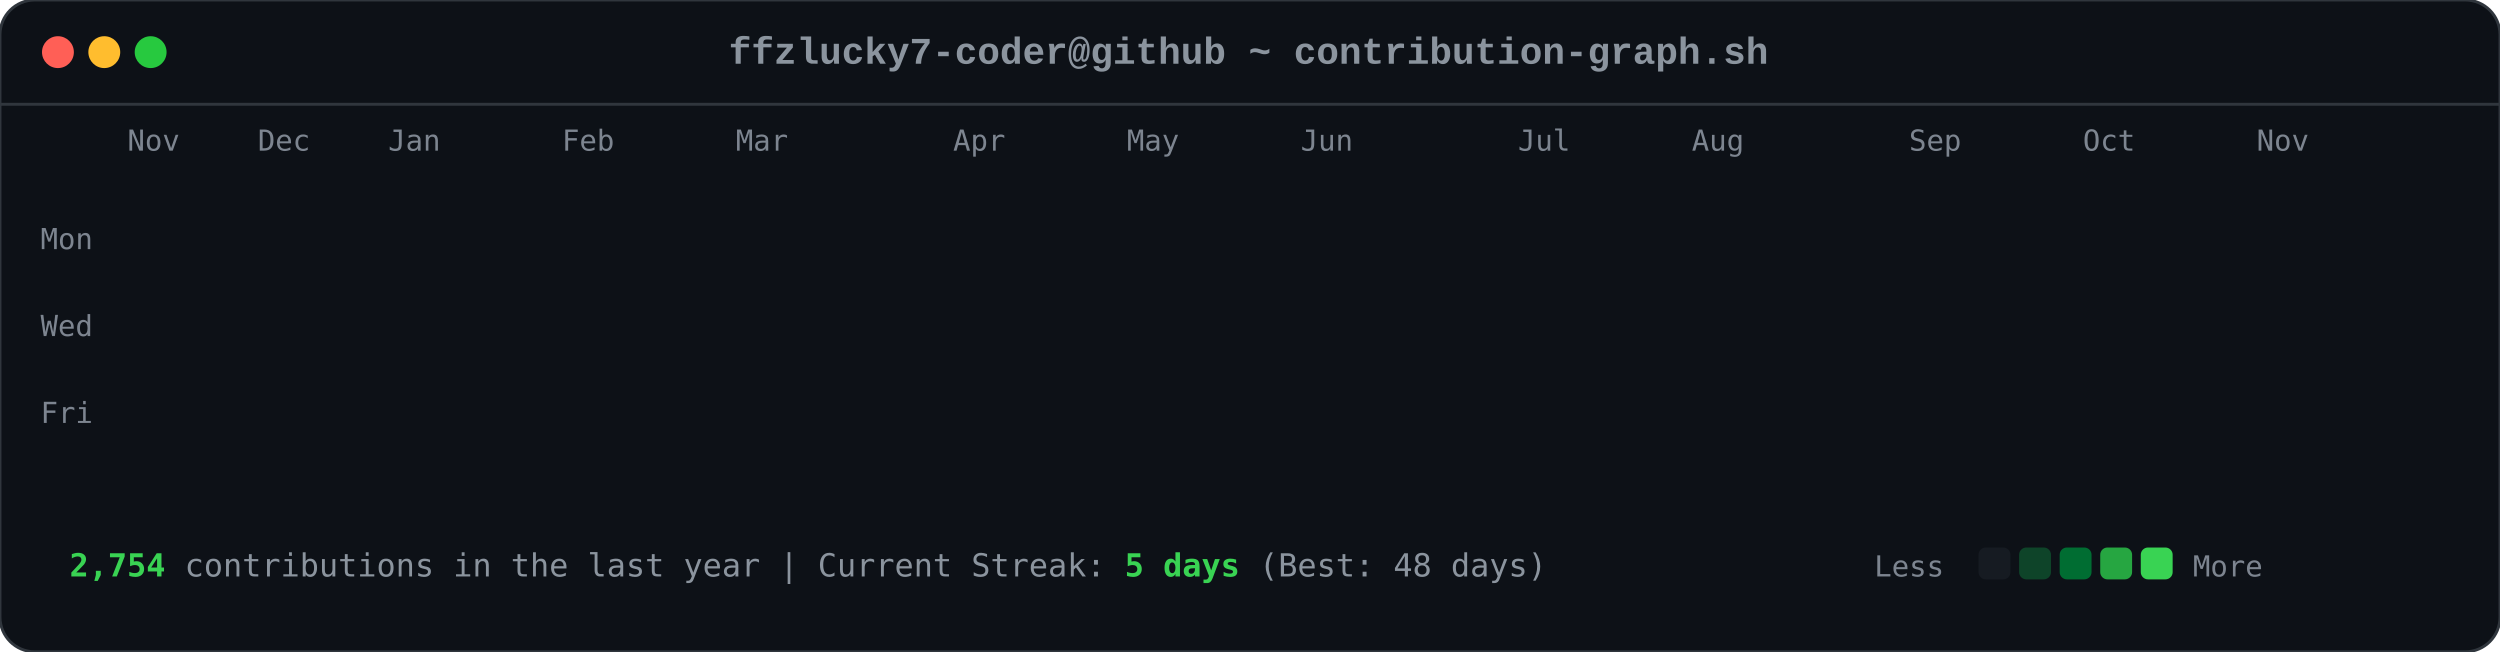
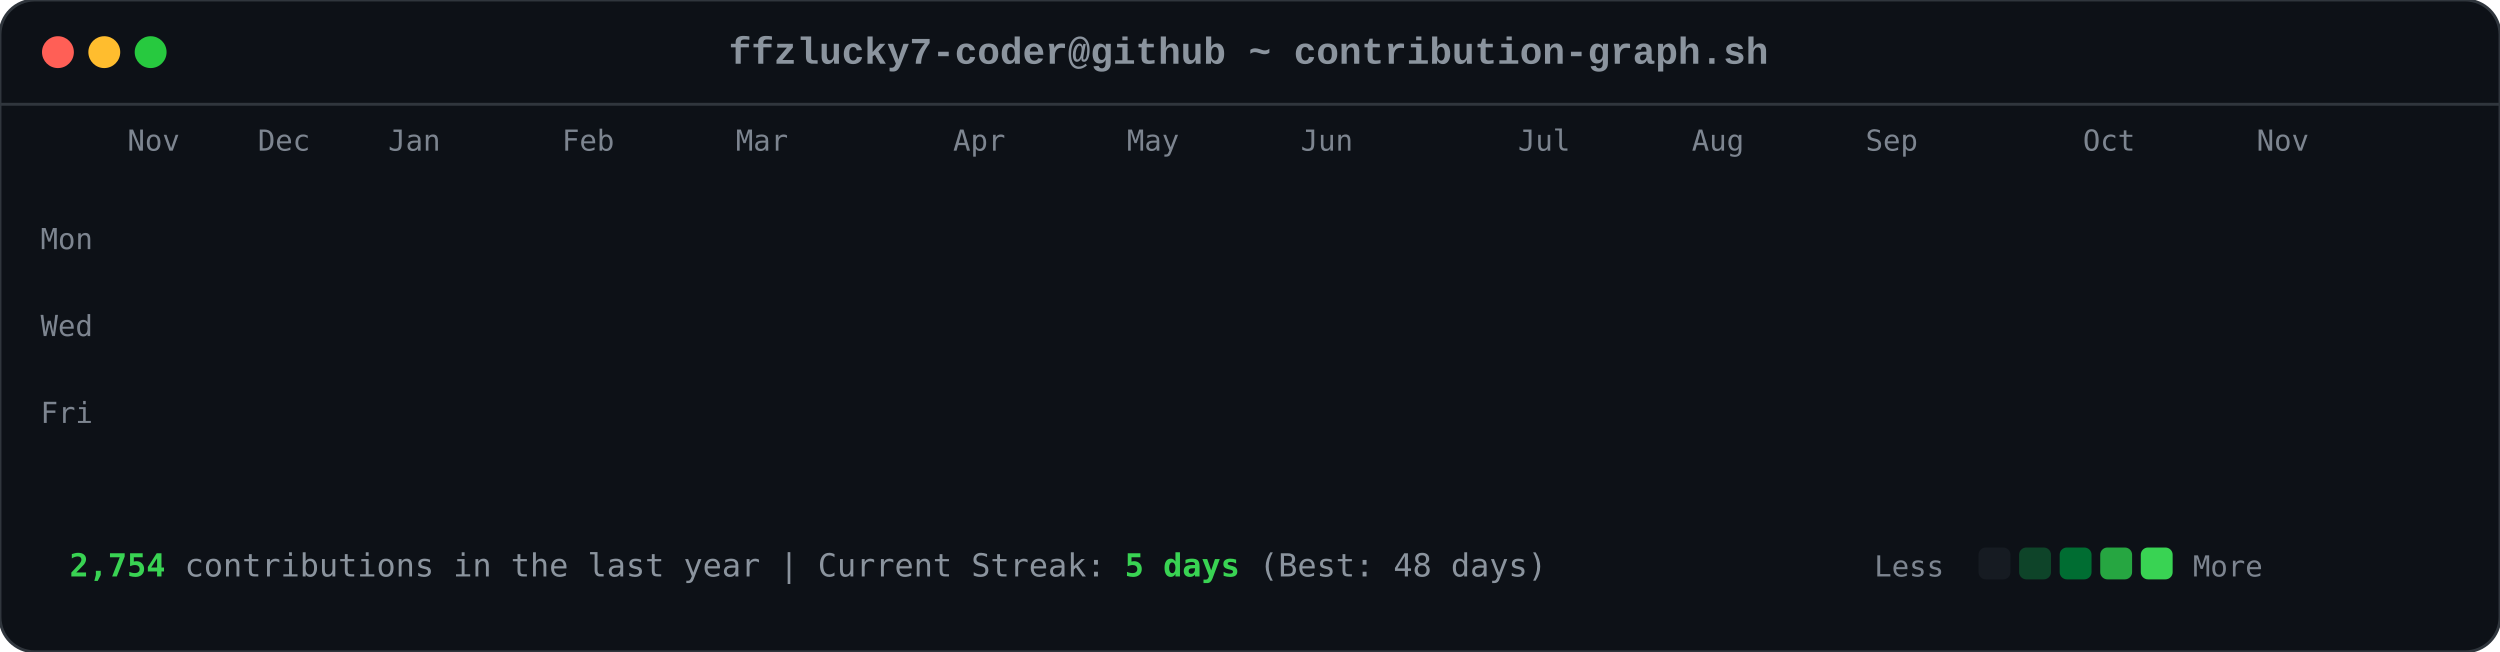
<svg xmlns="http://www.w3.org/2000/svg" viewBox="0 0 863 225" width="863" height="225">
  <style>

        .card-bg { fill: #0d1117; rx: 12px; ry: 12px; stroke: #30363d; stroke-width: 1px; }
        .font-mono { font-family: ui-monospace, SFMono-Regular, Consolas, 'Liberation Mono', Menlo, monospace; }
        .header-title { font-size: 13px; fill: #8b949e; font-weight: 600; }
        .axis-label { font-size: 10px; fill: #7d8590; font-family: ui-monospace, SFMono-Regular, Consolas, monospace; }
        .footer-text { font-size: 11px; fill: #8b949e; font-family: ui-monospace, SFMono-Regular, Consolas, monospace; }
        .stat-highlight { fill: #39d353; font-weight: 700; }
        
        .dot { rx: 6px; ry: 6px; }
        .dot-red { fill: #ff5f56; }
        .dot-yellow { fill: #ffbd2e; }
        .dot-green { fill: #27c93f; }
        
        .day-box {
            rx: 2.5px;
            ry: 2.5px;
            opacity: 0;
            animation: diagReveal 0.6s cubic-bezier(0.16, 1, 0.3, 1) forwards;
        }
        
        @keyframes diagReveal {
            0% { opacity: 0; transform: scale(0.2) translateY(-12px); }
            60% { opacity: 0.8; transform: scale(1.1) translateY(2px); }
            100% { opacity: 1; transform: scale(1) translateY(0); }
        }
    
</style>
  <rect width="863" height="225" class="card-bg" />
  <circle cx="20" cy="18" r="5.5" class="dot dot-red" />
  <circle cx="36" cy="18" r="5.5" class="dot dot-yellow" />
  <circle cx="52" cy="18" r="5.5" class="dot dot-green" />
  <text x="431" y="22" text-anchor="middle" class="font-mono header-title">ffzlucky7-coder@github ~ contribution-graph.sh</text>
  <line x1="0" y1="36" x2="863" y2="36" stroke="#30363d" stroke-width="1" />
  <text x="44" y="52" class="axis-label">Nov</text>
  <text x="89" y="52" class="axis-label">Dec</text>
  <text x="134" y="52" class="axis-label">Jan</text>
  <text x="194" y="52" class="axis-label">Feb</text>
  <text x="254" y="52" class="axis-label">Mar</text>
  <text x="329" y="52" class="axis-label">Apr</text>
  <text x="389" y="52" class="axis-label">May</text>
  <text x="449" y="52" class="axis-label">Jun</text>
  <text x="524" y="52" class="axis-label">Jul</text>
  <text x="584" y="52" class="axis-label">Aug</text>
-   <text x="659" y="52" class="axis-label">Sep</text>
+   <text x="644" y="52" class="axis-label">Sep</text>
  <text x="719" y="52" class="axis-label">Oct</text>
  <text x="779" y="52" class="axis-label">Nov</text>
  <text x="14" y="86" class="axis-label">Mon</text>
  <text x="14" y="116" class="axis-label">Wed</text>
  <text x="14" y="146" class="axis-label">Fri</text>
  <rect x="44" y="62" width="11" height="11" fill="#0e4429" class="day-box" style="animation-delay: 0.2s;" />
  <rect x="44" y="77" width="11" height="11" fill="#0e4429" class="day-box" style="animation-delay: 0.24s;" />
  <rect x="44" y="92" width="11" height="11" fill="#39d353" class="day-box" style="animation-delay: 0.28s;" />
  <rect x="44" y="107" width="11" height="11" fill="#0e4429" class="day-box" style="animation-delay: 0.32s;" />
  <rect x="44" y="122" width="11" height="11" fill="#26a641" class="day-box" style="animation-delay: 0.36s;" />
  <rect x="44" y="137" width="11" height="11" fill="#26a641" class="day-box" style="animation-delay: 0.4s;" />
  <rect x="44" y="152" width="11" height="11" fill="#26a641" class="day-box" style="animation-delay: 0.44s;" />
  <rect x="59" y="62" width="11" height="11" fill="#0e4429" class="day-box" style="animation-delay: 0.25s;" />
  <rect x="59" y="77" width="11" height="11" fill="#0e4429" class="day-box" style="animation-delay: 0.29s;" />
  <rect x="59" y="92" width="11" height="11" fill="#006d32" class="day-box" style="animation-delay: 0.33s;" />
  <rect x="59" y="107" width="11" height="11" fill="#161b22" class="day-box" style="animation-delay: 0.37s;" />
  <rect x="59" y="122" width="11" height="11" fill="#39d353" class="day-box" style="animation-delay: 0.41s;" />
  <rect x="59" y="137" width="11" height="11" fill="#69f0a0" class="day-box" style="animation-delay: 0.45s;" />
  <rect x="59" y="152" width="11" height="11" fill="#006d32" class="day-box" style="animation-delay: 0.49s;" />
  <rect x="74" y="62" width="11" height="11" fill="#26a641" class="day-box" style="animation-delay: 0.3s;" />
  <rect x="74" y="77" width="11" height="11" fill="#39d353" class="day-box" style="animation-delay: 0.34s;" />
  <rect x="74" y="92" width="11" height="11" fill="#161b22" class="day-box" style="animation-delay: 0.38s;" />
  <rect x="74" y="107" width="11" height="11" fill="#161b22" class="day-box" style="animation-delay: 0.42s;" />
  <rect x="74" y="122" width="11" height="11" fill="#006d32" class="day-box" style="animation-delay: 0.46s;" />
  <rect x="74" y="137" width="11" height="11" fill="#006d32" class="day-box" style="animation-delay: 0.5s;" />
  <rect x="74" y="152" width="11" height="11" fill="#26a641" class="day-box" style="animation-delay: 0.54s;" />
  <rect x="89" y="62" width="11" height="11" fill="#0e4429" class="day-box" style="animation-delay: 0.35s;" />
  <rect x="89" y="77" width="11" height="11" fill="#006d32" class="day-box" style="animation-delay: 0.39s;" />
  <rect x="89" y="92" width="11" height="11" fill="#39d353" class="day-box" style="animation-delay: 0.43s;" />
  <rect x="89" y="107" width="11" height="11" fill="#0e4429" class="day-box" style="animation-delay: 0.47s;" />
  <rect x="89" y="122" width="11" height="11" fill="#0e4429" class="day-box" style="animation-delay: 0.51s;" />
  <rect x="89" y="137" width="11" height="11" fill="#006d32" class="day-box" style="animation-delay: 0.55s;" />
  <rect x="89" y="152" width="11" height="11" fill="#0e4429" class="day-box" style="animation-delay: 0.59s;" />
  <rect x="104" y="62" width="11" height="11" fill="#006d32" class="day-box" style="animation-delay: 0.4s;" />
  <rect x="104" y="77" width="11" height="11" fill="#69f0a0" class="day-box" style="animation-delay: 0.44s;" />
  <rect x="104" y="92" width="11" height="11" fill="#0e4429" class="day-box" style="animation-delay: 0.48s;" />
  <rect x="104" y="107" width="11" height="11" fill="#161b22" class="day-box" style="animation-delay: 0.52s;" />
  <rect x="104" y="122" width="11" height="11" fill="#0e4429" class="day-box" style="animation-delay: 0.56s;" />
  <rect x="104" y="137" width="11" height="11" fill="#006d32" class="day-box" style="animation-delay: 0.6s;" />
  <rect x="104" y="152" width="11" height="11" fill="#69f0a0" class="day-box" style="animation-delay: 0.64s;" />
  <rect x="119" y="62" width="11" height="11" fill="#0e4429" class="day-box" style="animation-delay: 0.45s;" />
  <rect x="119" y="77" width="11" height="11" fill="#006d32" class="day-box" style="animation-delay: 0.49s;" />
  <rect x="119" y="92" width="11" height="11" fill="#006d32" class="day-box" style="animation-delay: 0.53s;" />
  <rect x="119" y="107" width="11" height="11" fill="#161b22" class="day-box" style="animation-delay: 0.57s;" />
  <rect x="119" y="122" width="11" height="11" fill="#26a641" class="day-box" style="animation-delay: 0.61s;" />
  <rect x="119" y="137" width="11" height="11" fill="#161b22" class="day-box" style="animation-delay: 0.65s;" />
  <rect x="119" y="152" width="11" height="11" fill="#26a641" class="day-box" style="animation-delay: 0.69s;" />
  <rect x="134" y="62" width="11" height="11" fill="#39d353" class="day-box" style="animation-delay: 0.5s;" />
  <rect x="134" y="77" width="11" height="11" fill="#006d32" class="day-box" style="animation-delay: 0.54s;" />
  <rect x="134" y="92" width="11" height="11" fill="#161b22" class="day-box" style="animation-delay: 0.58s;" />
  <rect x="134" y="107" width="11" height="11" fill="#161b22" class="day-box" style="animation-delay: 0.62s;" />
  <rect x="134" y="122" width="11" height="11" fill="#161b22" class="day-box" style="animation-delay: 0.66s;" />
  <rect x="134" y="137" width="11" height="11" fill="#0e4429" class="day-box" style="animation-delay: 0.7s;" />
  <rect x="134" y="152" width="11" height="11" fill="#006d32" class="day-box" style="animation-delay: 0.74s;" />
  <rect x="149" y="62" width="11" height="11" fill="#161b22" class="day-box" style="animation-delay: 0.55s;" />
  <rect x="149" y="77" width="11" height="11" fill="#0e4429" class="day-box" style="animation-delay: 0.59s;" />
  <rect x="149" y="92" width="11" height="11" fill="#161b22" class="day-box" style="animation-delay: 0.63s;" />
  <rect x="149" y="107" width="11" height="11" fill="#26a641" class="day-box" style="animation-delay: 0.67s;" />
  <rect x="149" y="122" width="11" height="11" fill="#161b22" class="day-box" style="animation-delay: 0.71s;" />
  <rect x="149" y="137" width="11" height="11" fill="#161b22" class="day-box" style="animation-delay: 0.75s;" />
  <rect x="149" y="152" width="11" height="11" fill="#26a641" class="day-box" style="animation-delay: 0.79s;" />
  <rect x="164" y="62" width="11" height="11" fill="#26a641" class="day-box" style="animation-delay: 0.6s;" />
  <rect x="164" y="77" width="11" height="11" fill="#26a641" class="day-box" style="animation-delay: 0.64s;" />
  <rect x="164" y="92" width="11" height="11" fill="#0e4429" class="day-box" style="animation-delay: 0.68s;" />
  <rect x="164" y="107" width="11" height="11" fill="#006d32" class="day-box" style="animation-delay: 0.72s;" />
  <rect x="164" y="122" width="11" height="11" fill="#26a641" class="day-box" style="animation-delay: 0.76s;" />
  <rect x="164" y="137" width="11" height="11" fill="#69f0a0" class="day-box" style="animation-delay: 0.8s;" />
  <rect x="164" y="152" width="11" height="11" fill="#006d32" class="day-box" style="animation-delay: 0.84s;" />
  <rect x="179" y="62" width="11" height="11" fill="#0e4429" class="day-box" style="animation-delay: 0.65s;" />
  <rect x="179" y="77" width="11" height="11" fill="#006d32" class="day-box" style="animation-delay: 0.69s;" />
  <rect x="179" y="92" width="11" height="11" fill="#0e4429" class="day-box" style="animation-delay: 0.73s;" />
  <rect x="179" y="107" width="11" height="11" fill="#006d32" class="day-box" style="animation-delay: 0.77s;" />
  <rect x="179" y="122" width="11" height="11" fill="#69f0a0" class="day-box" style="animation-delay: 0.81s;" />
  <rect x="179" y="137" width="11" height="11" fill="#26a641" class="day-box" style="animation-delay: 0.85s;" />
  <rect x="179" y="152" width="11" height="11" fill="#0e4429" class="day-box" style="animation-delay: 0.89s;" />
  <rect x="194" y="62" width="11" height="11" fill="#0e4429" class="day-box" style="animation-delay: 0.7s;" />
  <rect x="194" y="77" width="11" height="11" fill="#69f0a0" class="day-box" style="animation-delay: 0.74s;" />
  <rect x="194" y="92" width="11" height="11" fill="#39d353" class="day-box" style="animation-delay: 0.78s;" />
  <rect x="194" y="107" width="11" height="11" fill="#69f0a0" class="day-box" style="animation-delay: 0.82s;" />
  <rect x="194" y="122" width="11" height="11" fill="#161b22" class="day-box" style="animation-delay: 0.86s;" />
  <rect x="194" y="137" width="11" height="11" fill="#161b22" class="day-box" style="animation-delay: 0.9s;" />
  <rect x="194" y="152" width="11" height="11" fill="#161b22" class="day-box" style="animation-delay: 0.94s;" />
  <rect x="209" y="62" width="11" height="11" fill="#006d32" class="day-box" style="animation-delay: 0.75s;" />
  <rect x="209" y="77" width="11" height="11" fill="#161b22" class="day-box" style="animation-delay: 0.79s;" />
  <rect x="209" y="92" width="11" height="11" fill="#161b22" class="day-box" style="animation-delay: 0.83s;" />
  <rect x="209" y="107" width="11" height="11" fill="#0e4429" class="day-box" style="animation-delay: 0.87s;" />
  <rect x="209" y="122" width="11" height="11" fill="#39d353" class="day-box" style="animation-delay: 0.91s;" />
  <rect x="209" y="137" width="11" height="11" fill="#26a641" class="day-box" style="animation-delay: 0.95s;" />
  <rect x="209" y="152" width="11" height="11" fill="#006d32" class="day-box" style="animation-delay: 0.99s;" />
  <rect x="224" y="62" width="11" height="11" fill="#26a641" class="day-box" style="animation-delay: 0.8s;" />
  <rect x="224" y="77" width="11" height="11" fill="#26a641" class="day-box" style="animation-delay: 0.84s;" />
  <rect x="224" y="92" width="11" height="11" fill="#26a641" class="day-box" style="animation-delay: 0.88s;" />
  <rect x="224" y="107" width="11" height="11" fill="#0e4429" class="day-box" style="animation-delay: 0.92s;" />
  <rect x="224" y="122" width="11" height="11" fill="#69f0a0" class="day-box" style="animation-delay: 0.96s;" />
  <rect x="224" y="137" width="11" height="11" fill="#0e4429" class="day-box" style="animation-delay: 1.0s;" />
  <rect x="224" y="152" width="11" height="11" fill="#26a641" class="day-box" style="animation-delay: 1.04s;" />
  <rect x="239" y="62" width="11" height="11" fill="#161b22" class="day-box" style="animation-delay: 0.85s;" />
  <rect x="239" y="77" width="11" height="11" fill="#26a641" class="day-box" style="animation-delay: 0.89s;" />
  <rect x="239" y="92" width="11" height="11" fill="#0e4429" class="day-box" style="animation-delay: 0.93s;" />
  <rect x="239" y="107" width="11" height="11" fill="#69f0a0" class="day-box" style="animation-delay: 0.97s;" />
  <rect x="239" y="122" width="11" height="11" fill="#26a641" class="day-box" style="animation-delay: 1.01s;" />
  <rect x="239" y="137" width="11" height="11" fill="#006d32" class="day-box" style="animation-delay: 1.05s;" />
  <rect x="239" y="152" width="11" height="11" fill="#006d32" class="day-box" style="animation-delay: 1.09s;" />
  <rect x="254" y="62" width="11" height="11" fill="#161b22" class="day-box" style="animation-delay: 0.9s;" />
  <rect x="254" y="77" width="11" height="11" fill="#0e4429" class="day-box" style="animation-delay: 0.94s;" />
  <rect x="254" y="92" width="11" height="11" fill="#69f0a0" class="day-box" style="animation-delay: 0.98s;" />
  <rect x="254" y="107" width="11" height="11" fill="#26a641" class="day-box" style="animation-delay: 1.02s;" />
  <rect x="254" y="122" width="11" height="11" fill="#161b22" class="day-box" style="animation-delay: 1.06s;" />
  <rect x="254" y="137" width="11" height="11" fill="#0e4429" class="day-box" style="animation-delay: 1.1s;" />
  <rect x="254" y="152" width="11" height="11" fill="#0e4429" class="day-box" style="animation-delay: 1.14s;" />
  <rect x="269" y="62" width="11" height="11" fill="#26a641" class="day-box" style="animation-delay: 0.95s;" />
  <rect x="269" y="77" width="11" height="11" fill="#39d353" class="day-box" style="animation-delay: 0.99s;" />
  <rect x="269" y="92" width="11" height="11" fill="#69f0a0" class="day-box" style="animation-delay: 1.03s;" />
  <rect x="269" y="107" width="11" height="11" fill="#006d32" class="day-box" style="animation-delay: 1.07s;" />
  <rect x="269" y="122" width="11" height="11" fill="#006d32" class="day-box" style="animation-delay: 1.11s;" />
  <rect x="269" y="137" width="11" height="11" fill="#006d32" class="day-box" style="animation-delay: 1.15s;" />
  <rect x="269" y="152" width="11" height="11" fill="#006d32" class="day-box" style="animation-delay: 1.19s;" />
  <rect x="284" y="62" width="11" height="11" fill="#69f0a0" class="day-box" style="animation-delay: 1.0s;" />
  <rect x="284" y="77" width="11" height="11" fill="#39d353" class="day-box" style="animation-delay: 1.04s;" />
  <rect x="284" y="92" width="11" height="11" fill="#0e4429" class="day-box" style="animation-delay: 1.08s;" />
  <rect x="284" y="107" width="11" height="11" fill="#161b22" class="day-box" style="animation-delay: 1.12s;" />
  <rect x="284" y="122" width="11" height="11" fill="#39d353" class="day-box" style="animation-delay: 1.16s;" />
  <rect x="284" y="137" width="11" height="11" fill="#006d32" class="day-box" style="animation-delay: 1.2s;" />
  <rect x="284" y="152" width="11" height="11" fill="#26a641" class="day-box" style="animation-delay: 1.24s;" />
  <rect x="299" y="62" width="11" height="11" fill="#161b22" class="day-box" style="animation-delay: 1.05s;" />
  <rect x="299" y="77" width="11" height="11" fill="#69f0a0" class="day-box" style="animation-delay: 1.09s;" />
  <rect x="299" y="92" width="11" height="11" fill="#161b22" class="day-box" style="animation-delay: 1.13s;" />
  <rect x="299" y="107" width="11" height="11" fill="#161b22" class="day-box" style="animation-delay: 1.17s;" />
  <rect x="299" y="122" width="11" height="11" fill="#39d353" class="day-box" style="animation-delay: 1.21s;" />
  <rect x="299" y="137" width="11" height="11" fill="#69f0a0" class="day-box" style="animation-delay: 1.25s;" />
  <rect x="299" y="152" width="11" height="11" fill="#39d353" class="day-box" style="animation-delay: 1.29s;" />
  <rect x="314" y="62" width="11" height="11" fill="#39d353" class="day-box" style="animation-delay: 1.1s;" />
  <rect x="314" y="77" width="11" height="11" fill="#0e4429" class="day-box" style="animation-delay: 1.14s;" />
  <rect x="314" y="92" width="11" height="11" fill="#39d353" class="day-box" style="animation-delay: 1.18s;" />
  <rect x="314" y="107" width="11" height="11" fill="#39d353" class="day-box" style="animation-delay: 1.22s;" />
  <rect x="314" y="122" width="11" height="11" fill="#26a641" class="day-box" style="animation-delay: 1.26s;" />
  <rect x="314" y="137" width="11" height="11" fill="#39d353" class="day-box" style="animation-delay: 1.3s;" />
  <rect x="314" y="152" width="11" height="11" fill="#26a641" class="day-box" style="animation-delay: 1.34s;" />
  <rect x="329" y="62" width="11" height="11" fill="#161b22" class="day-box" style="animation-delay: 1.15s;" />
  <rect x="329" y="77" width="11" height="11" fill="#69f0a0" class="day-box" style="animation-delay: 1.19s;" />
  <rect x="329" y="92" width="11" height="11" fill="#69f0a0" class="day-box" style="animation-delay: 1.23s;" />
  <rect x="329" y="107" width="11" height="11" fill="#006d32" class="day-box" style="animation-delay: 1.27s;" />
  <rect x="329" y="122" width="11" height="11" fill="#69f0a0" class="day-box" style="animation-delay: 1.31s;" />
  <rect x="329" y="137" width="11" height="11" fill="#26a641" class="day-box" style="animation-delay: 1.35s;" />
  <rect x="329" y="152" width="11" height="11" fill="#006d32" class="day-box" style="animation-delay: 1.39s;" />
  <rect x="344" y="62" width="11" height="11" fill="#0e4429" class="day-box" style="animation-delay: 1.2s;" />
  <rect x="344" y="77" width="11" height="11" fill="#26a641" class="day-box" style="animation-delay: 1.24s;" />
  <rect x="344" y="92" width="11" height="11" fill="#006d32" class="day-box" style="animation-delay: 1.28s;" />
  <rect x="344" y="107" width="11" height="11" fill="#006d32" class="day-box" style="animation-delay: 1.32s;" />
  <rect x="344" y="122" width="11" height="11" fill="#0e4429" class="day-box" style="animation-delay: 1.36s;" />
  <rect x="344" y="137" width="11" height="11" fill="#69f0a0" class="day-box" style="animation-delay: 1.4s;" />
  <rect x="344" y="152" width="11" height="11" fill="#39d353" class="day-box" style="animation-delay: 1.44s;" />
  <rect x="359" y="62" width="11" height="11" fill="#006d32" class="day-box" style="animation-delay: 1.25s;" />
  <rect x="359" y="77" width="11" height="11" fill="#006d32" class="day-box" style="animation-delay: 1.29s;" />
  <rect x="359" y="92" width="11" height="11" fill="#39d353" class="day-box" style="animation-delay: 1.33s;" />
  <rect x="359" y="107" width="11" height="11" fill="#006d32" class="day-box" style="animation-delay: 1.37s;" />
  <rect x="359" y="122" width="11" height="11" fill="#69f0a0" class="day-box" style="animation-delay: 1.41s;" />
  <rect x="359" y="137" width="11" height="11" fill="#006d32" class="day-box" style="animation-delay: 1.45s;" />
  <rect x="359" y="152" width="11" height="11" fill="#0e4429" class="day-box" style="animation-delay: 1.49s;" />
  <rect x="374" y="62" width="11" height="11" fill="#39d353" class="day-box" style="animation-delay: 1.3s;" />
  <rect x="374" y="77" width="11" height="11" fill="#26a641" class="day-box" style="animation-delay: 1.34s;" />
  <rect x="374" y="92" width="11" height="11" fill="#006d32" class="day-box" style="animation-delay: 1.38s;" />
  <rect x="374" y="107" width="11" height="11" fill="#26a641" class="day-box" style="animation-delay: 1.42s;" />
  <rect x="374" y="122" width="11" height="11" fill="#161b22" class="day-box" style="animation-delay: 1.46s;" />
  <rect x="374" y="137" width="11" height="11" fill="#161b22" class="day-box" style="animation-delay: 1.5s;" />
  <rect x="374" y="152" width="11" height="11" fill="#161b22" class="day-box" style="animation-delay: 1.54s;" />
  <rect x="389" y="62" width="11" height="11" fill="#006d32" class="day-box" style="animation-delay: 1.35s;" />
  <rect x="389" y="77" width="11" height="11" fill="#006d32" class="day-box" style="animation-delay: 1.39s;" />
  <rect x="389" y="92" width="11" height="11" fill="#39d353" class="day-box" style="animation-delay: 1.43s;" />
  <rect x="389" y="107" width="11" height="11" fill="#161b22" class="day-box" style="animation-delay: 1.47s;" />
  <rect x="389" y="122" width="11" height="11" fill="#161b22" class="day-box" style="animation-delay: 1.51s;" />
  <rect x="389" y="137" width="11" height="11" fill="#26a641" class="day-box" style="animation-delay: 1.55s;" />
  <rect x="389" y="152" width="11" height="11" fill="#161b22" class="day-box" style="animation-delay: 1.59s;" />
  <rect x="404" y="62" width="11" height="11" fill="#39d353" class="day-box" style="animation-delay: 1.4s;" />
  <rect x="404" y="77" width="11" height="11" fill="#39d353" class="day-box" style="animation-delay: 1.44s;" />
  <rect x="404" y="92" width="11" height="11" fill="#26a641" class="day-box" style="animation-delay: 1.48s;" />
  <rect x="404" y="107" width="11" height="11" fill="#0e4429" class="day-box" style="animation-delay: 1.52s;" />
  <rect x="404" y="122" width="11" height="11" fill="#006d32" class="day-box" style="animation-delay: 1.56s;" />
  <rect x="404" y="137" width="11" height="11" fill="#006d32" class="day-box" style="animation-delay: 1.6s;" />
  <rect x="404" y="152" width="11" height="11" fill="#0e4429" class="day-box" style="animation-delay: 1.64s;" />
  <rect x="419" y="62" width="11" height="11" fill="#006d32" class="day-box" style="animation-delay: 1.45s;" />
  <rect x="419" y="77" width="11" height="11" fill="#006d32" class="day-box" style="animation-delay: 1.49s;" />
  <rect x="419" y="92" width="11" height="11" fill="#161b22" class="day-box" style="animation-delay: 1.53s;" />
  <rect x="419" y="107" width="11" height="11" fill="#006d32" class="day-box" style="animation-delay: 1.57s;" />
  <rect x="419" y="122" width="11" height="11" fill="#161b22" class="day-box" style="animation-delay: 1.61s;" />
  <rect x="419" y="137" width="11" height="11" fill="#006d32" class="day-box" style="animation-delay: 1.65s;" />
  <rect x="419" y="152" width="11" height="11" fill="#26a641" class="day-box" style="animation-delay: 1.69s;" />
  <rect x="434" y="62" width="11" height="11" fill="#006d32" class="day-box" style="animation-delay: 1.5s;" />
  <rect x="434" y="77" width="11" height="11" fill="#006d32" class="day-box" style="animation-delay: 1.54s;" />
  <rect x="434" y="92" width="11" height="11" fill="#39d353" class="day-box" style="animation-delay: 1.58s;" />
  <rect x="434" y="107" width="11" height="11" fill="#161b22" class="day-box" style="animation-delay: 1.62s;" />
  <rect x="434" y="122" width="11" height="11" fill="#69f0a0" class="day-box" style="animation-delay: 1.66s;" />
  <rect x="434" y="137" width="11" height="11" fill="#006d32" class="day-box" style="animation-delay: 1.7s;" />
  <rect x="434" y="152" width="11" height="11" fill="#006d32" class="day-box" style="animation-delay: 1.74s;" />
  <rect x="449" y="62" width="11" height="11" fill="#006d32" class="day-box" style="animation-delay: 1.55s;" />
  <rect x="449" y="77" width="11" height="11" fill="#69f0a0" class="day-box" style="animation-delay: 1.59s;" />
  <rect x="449" y="92" width="11" height="11" fill="#0e4429" class="day-box" style="animation-delay: 1.63s;" />
  <rect x="449" y="107" width="11" height="11" fill="#0e4429" class="day-box" style="animation-delay: 1.67s;" />
  <rect x="449" y="122" width="11" height="11" fill="#0e4429" class="day-box" style="animation-delay: 1.71s;" />
  <rect x="449" y="137" width="11" height="11" fill="#69f0a0" class="day-box" style="animation-delay: 1.75s;" />
  <rect x="449" y="152" width="11" height="11" fill="#161b22" class="day-box" style="animation-delay: 1.79s;" />
  <rect x="464" y="62" width="11" height="11" fill="#006d32" class="day-box" style="animation-delay: 1.6s;" />
  <rect x="464" y="77" width="11" height="11" fill="#26a641" class="day-box" style="animation-delay: 1.64s;" />
  <rect x="464" y="92" width="11" height="11" fill="#006d32" class="day-box" style="animation-delay: 1.68s;" />
  <rect x="464" y="107" width="11" height="11" fill="#26a641" class="day-box" style="animation-delay: 1.72s;" />
  <rect x="464" y="122" width="11" height="11" fill="#0e4429" class="day-box" style="animation-delay: 1.76s;" />
  <rect x="464" y="137" width="11" height="11" fill="#0e4429" class="day-box" style="animation-delay: 1.8s;" />
  <rect x="464" y="152" width="11" height="11" fill="#69f0a0" class="day-box" style="animation-delay: 1.84s;" />
  <rect x="479" y="62" width="11" height="11" fill="#26a641" class="day-box" style="animation-delay: 1.65s;" />
  <rect x="479" y="77" width="11" height="11" fill="#39d353" class="day-box" style="animation-delay: 1.69s;" />
  <rect x="479" y="92" width="11" height="11" fill="#39d353" class="day-box" style="animation-delay: 1.73s;" />
  <rect x="479" y="107" width="11" height="11" fill="#26a641" class="day-box" style="animation-delay: 1.77s;" />
  <rect x="479" y="122" width="11" height="11" fill="#006d32" class="day-box" style="animation-delay: 1.81s;" />
  <rect x="479" y="137" width="11" height="11" fill="#26a641" class="day-box" style="animation-delay: 1.85s;" />
  <rect x="479" y="152" width="11" height="11" fill="#161b22" class="day-box" style="animation-delay: 1.89s;" />
  <rect x="494" y="62" width="11" height="11" fill="#161b22" class="day-box" style="animation-delay: 1.7s;" />
  <rect x="494" y="77" width="11" height="11" fill="#69f0a0" class="day-box" style="animation-delay: 1.74s;" />
  <rect x="494" y="92" width="11" height="11" fill="#006d32" class="day-box" style="animation-delay: 1.78s;" />
  <rect x="494" y="107" width="11" height="11" fill="#69f0a0" class="day-box" style="animation-delay: 1.82s;" />
  <rect x="494" y="122" width="11" height="11" fill="#39d353" class="day-box" style="animation-delay: 1.86s;" />
  <rect x="494" y="137" width="11" height="11" fill="#006d32" class="day-box" style="animation-delay: 1.9s;" />
  <rect x="494" y="152" width="11" height="11" fill="#006d32" class="day-box" style="animation-delay: 1.94s;" />
  <rect x="509" y="62" width="11" height="11" fill="#26a641" class="day-box" style="animation-delay: 1.75s;" />
  <rect x="509" y="77" width="11" height="11" fill="#39d353" class="day-box" style="animation-delay: 1.79s;" />
  <rect x="509" y="92" width="11" height="11" fill="#006d32" class="day-box" style="animation-delay: 1.83s;" />
  <rect x="509" y="107" width="11" height="11" fill="#39d353" class="day-box" style="animation-delay: 1.87s;" />
  <rect x="509" y="122" width="11" height="11" fill="#26a641" class="day-box" style="animation-delay: 1.91s;" />
  <rect x="509" y="137" width="11" height="11" fill="#26a641" class="day-box" style="animation-delay: 1.95s;" />
  <rect x="509" y="152" width="11" height="11" fill="#006d32" class="day-box" style="animation-delay: 1.99s;" />
  <rect x="524" y="62" width="11" height="11" fill="#006d32" class="day-box" style="animation-delay: 1.8s;" />
  <rect x="524" y="77" width="11" height="11" fill="#006d32" class="day-box" style="animation-delay: 1.84s;" />
  <rect x="524" y="92" width="11" height="11" fill="#26a641" class="day-box" style="animation-delay: 1.88s;" />
  <rect x="524" y="107" width="11" height="11" fill="#006d32" class="day-box" style="animation-delay: 1.92s;" />
  <rect x="524" y="122" width="11" height="11" fill="#006d32" class="day-box" style="animation-delay: 1.96s;" />
  <rect x="524" y="137" width="11" height="11" fill="#0e4429" class="day-box" style="animation-delay: 2.0s;" />
  <rect x="524" y="152" width="11" height="11" fill="#26a641" class="day-box" style="animation-delay: 2.04s;" />
  <rect x="539" y="62" width="11" height="11" fill="#26a641" class="day-box" style="animation-delay: 1.85s;" />
  <rect x="539" y="77" width="11" height="11" fill="#69f0a0" class="day-box" style="animation-delay: 1.89s;" />
  <rect x="539" y="92" width="11" height="11" fill="#161b22" class="day-box" style="animation-delay: 1.93s;" />
  <rect x="539" y="107" width="11" height="11" fill="#161b22" class="day-box" style="animation-delay: 1.97s;" />
  <rect x="539" y="122" width="11" height="11" fill="#006d32" class="day-box" style="animation-delay: 2.01s;" />
  <rect x="539" y="137" width="11" height="11" fill="#26a641" class="day-box" style="animation-delay: 2.05s;" />
  <rect x="539" y="152" width="11" height="11" fill="#0e4429" class="day-box" style="animation-delay: 2.09s;" />
  <rect x="554" y="62" width="11" height="11" fill="#0e4429" class="day-box" style="animation-delay: 1.9s;" />
  <rect x="554" y="77" width="11" height="11" fill="#0e4429" class="day-box" style="animation-delay: 1.94s;" />
  <rect x="554" y="92" width="11" height="11" fill="#006d32" class="day-box" style="animation-delay: 1.98s;" />
  <rect x="554" y="107" width="11" height="11" fill="#161b22" class="day-box" style="animation-delay: 2.02s;" />
  <rect x="554" y="122" width="11" height="11" fill="#39d353" class="day-box" style="animation-delay: 2.06s;" />
  <rect x="554" y="137" width="11" height="11" fill="#161b22" class="day-box" style="animation-delay: 2.1s;" />
  <rect x="554" y="152" width="11" height="11" fill="#0e4429" class="day-box" style="animation-delay: 2.14s;" />
  <rect x="569" y="62" width="11" height="11" fill="#39d353" class="day-box" style="animation-delay: 1.95s;" />
  <rect x="569" y="77" width="11" height="11" fill="#006d32" class="day-box" style="animation-delay: 1.99s;" />
  <rect x="569" y="92" width="11" height="11" fill="#39d353" class="day-box" style="animation-delay: 2.03s;" />
  <rect x="569" y="107" width="11" height="11" fill="#006d32" class="day-box" style="animation-delay: 2.07s;" />
  <rect x="569" y="122" width="11" height="11" fill="#26a641" class="day-box" style="animation-delay: 2.11s;" />
  <rect x="569" y="137" width="11" height="11" fill="#26a641" class="day-box" style="animation-delay: 2.15s;" />
  <rect x="569" y="152" width="11" height="11" fill="#161b22" class="day-box" style="animation-delay: 2.19s;" />
  <rect x="584" y="62" width="11" height="11" fill="#006d32" class="day-box" style="animation-delay: 2.0s;" />
  <rect x="584" y="77" width="11" height="11" fill="#0e4429" class="day-box" style="animation-delay: 2.04s;" />
  <rect x="584" y="92" width="11" height="11" fill="#006d32" class="day-box" style="animation-delay: 2.08s;" />
  <rect x="584" y="107" width="11" height="11" fill="#006d32" class="day-box" style="animation-delay: 2.12s;" />
  <rect x="584" y="122" width="11" height="11" fill="#006d32" class="day-box" style="animation-delay: 2.16s;" />
  <rect x="584" y="137" width="11" height="11" fill="#161b22" class="day-box" style="animation-delay: 2.2s;" />
  <rect x="584" y="152" width="11" height="11" fill="#26a641" class="day-box" style="animation-delay: 2.24s;" />
  <rect x="599" y="62" width="11" height="11" fill="#26a641" class="day-box" style="animation-delay: 2.05s;" />
  <rect x="599" y="77" width="11" height="11" fill="#161b22" class="day-box" style="animation-delay: 2.09s;" />
  <rect x="599" y="92" width="11" height="11" fill="#161b22" class="day-box" style="animation-delay: 2.13s;" />
  <rect x="599" y="107" width="11" height="11" fill="#0e4429" class="day-box" style="animation-delay: 2.17s;" />
  <rect x="599" y="122" width="11" height="11" fill="#39d353" class="day-box" style="animation-delay: 2.21s;" />
  <rect x="599" y="137" width="11" height="11" fill="#006d32" class="day-box" style="animation-delay: 2.25s;" />
  <rect x="599" y="152" width="11" height="11" fill="#69f0a0" class="day-box" style="animation-delay: 2.29s;" />
  <rect x="614" y="62" width="11" height="11" fill="#26a641" class="day-box" style="animation-delay: 2.1s;" />
  <rect x="614" y="77" width="11" height="11" fill="#26a641" class="day-box" style="animation-delay: 2.14s;" />
  <rect x="614" y="92" width="11" height="11" fill="#69f0a0" class="day-box" style="animation-delay: 2.18s;" />
  <rect x="614" y="107" width="11" height="11" fill="#161b22" class="day-box" style="animation-delay: 2.22s;" />
  <rect x="614" y="122" width="11" height="11" fill="#006d32" class="day-box" style="animation-delay: 2.26s;" />
  <rect x="614" y="137" width="11" height="11" fill="#0e4429" class="day-box" style="animation-delay: 2.3s;" />
  <rect x="614" y="152" width="11" height="11" fill="#161b22" class="day-box" style="animation-delay: 2.34s;" />
  <rect x="629" y="62" width="11" height="11" fill="#26a641" class="day-box" style="animation-delay: 2.15s;" />
  <rect x="629" y="77" width="11" height="11" fill="#161b22" class="day-box" style="animation-delay: 2.19s;" />
  <rect x="629" y="92" width="11" height="11" fill="#006d32" class="day-box" style="animation-delay: 2.23s;" />
  <rect x="629" y="107" width="11" height="11" fill="#39d353" class="day-box" style="animation-delay: 2.27s;" />
  <rect x="629" y="122" width="11" height="11" fill="#006d32" class="day-box" style="animation-delay: 2.31s;" />
  <rect x="629" y="137" width="11" height="11" fill="#26a641" class="day-box" style="animation-delay: 2.35s;" />
  <rect x="629" y="152" width="11" height="11" fill="#006d32" class="day-box" style="animation-delay: 2.39s;" />
  <rect x="644" y="62" width="11" height="11" fill="#161b22" class="day-box" style="animation-delay: 2.2s;" />
  <rect x="644" y="77" width="11" height="11" fill="#26a641" class="day-box" style="animation-delay: 2.24s;" />
  <rect x="644" y="92" width="11" height="11" fill="#26a641" class="day-box" style="animation-delay: 2.28s;" />
  <rect x="644" y="107" width="11" height="11" fill="#26a641" class="day-box" style="animation-delay: 2.32s;" />
  <rect x="644" y="122" width="11" height="11" fill="#39d353" class="day-box" style="animation-delay: 2.36s;" />
  <rect x="644" y="137" width="11" height="11" fill="#0e4429" class="day-box" style="animation-delay: 2.4s;" />
  <rect x="644" y="152" width="11" height="11" fill="#26a641" class="day-box" style="animation-delay: 2.44s;" />
  <rect x="659" y="62" width="11" height="11" fill="#26a641" class="day-box" style="animation-delay: 2.25s;" />
  <rect x="659" y="77" width="11" height="11" fill="#006d32" class="day-box" style="animation-delay: 2.29s;" />
  <rect x="659" y="92" width="11" height="11" fill="#0e4429" class="day-box" style="animation-delay: 2.33s;" />
  <rect x="659" y="107" width="11" height="11" fill="#0e4429" class="day-box" style="animation-delay: 2.37s;" />
  <rect x="659" y="122" width="11" height="11" fill="#26a641" class="day-box" style="animation-delay: 2.41s;" />
  <rect x="659" y="137" width="11" height="11" fill="#006d32" class="day-box" style="animation-delay: 2.45s;" />
  <rect x="659" y="152" width="11" height="11" fill="#26a641" class="day-box" style="animation-delay: 2.49s;" />
  <rect x="674" y="62" width="11" height="11" fill="#26a641" class="day-box" style="animation-delay: 2.3s;" />
  <rect x="674" y="77" width="11" height="11" fill="#161b22" class="day-box" style="animation-delay: 2.34s;" />
  <rect x="674" y="92" width="11" height="11" fill="#39d353" class="day-box" style="animation-delay: 2.38s;" />
  <rect x="674" y="107" width="11" height="11" fill="#39d353" class="day-box" style="animation-delay: 2.42s;" />
  <rect x="674" y="122" width="11" height="11" fill="#161b22" class="day-box" style="animation-delay: 2.46s;" />
  <rect x="674" y="137" width="11" height="11" fill="#006d32" class="day-box" style="animation-delay: 2.5s;" />
  <rect x="674" y="152" width="11" height="11" fill="#161b22" class="day-box" style="animation-delay: 2.54s;" />
  <rect x="689" y="62" width="11" height="11" fill="#006d32" class="day-box" style="animation-delay: 2.35s;" />
  <rect x="689" y="77" width="11" height="11" fill="#26a641" class="day-box" style="animation-delay: 2.39s;" />
  <rect x="689" y="92" width="11" height="11" fill="#161b22" class="day-box" style="animation-delay: 2.43s;" />
  <rect x="689" y="107" width="11" height="11" fill="#161b22" class="day-box" style="animation-delay: 2.47s;" />
  <rect x="689" y="122" width="11" height="11" fill="#161b22" class="day-box" style="animation-delay: 2.51s;" />
  <rect x="689" y="137" width="11" height="11" fill="#006d32" class="day-box" style="animation-delay: 2.55s;" />
  <rect x="689" y="152" width="11" height="11" fill="#26a641" class="day-box" style="animation-delay: 2.59s;" />
  <rect x="704" y="62" width="11" height="11" fill="#26a641" class="day-box" style="animation-delay: 2.4s;" />
  <rect x="704" y="77" width="11" height="11" fill="#0e4429" class="day-box" style="animation-delay: 2.44s;" />
  <rect x="704" y="92" width="11" height="11" fill="#161b22" class="day-box" style="animation-delay: 2.48s;" />
  <rect x="704" y="107" width="11" height="11" fill="#161b22" class="day-box" style="animation-delay: 2.52s;" />
  <rect x="704" y="122" width="11" height="11" fill="#26a641" class="day-box" style="animation-delay: 2.56s;" />
  <rect x="704" y="137" width="11" height="11" fill="#0e4429" class="day-box" style="animation-delay: 2.6s;" />
  <rect x="704" y="152" width="11" height="11" fill="#39d353" class="day-box" style="animation-delay: 2.64s;" />
  <rect x="719" y="62" width="11" height="11" fill="#26a641" class="day-box" style="animation-delay: 2.45s;" />
  <rect x="719" y="77" width="11" height="11" fill="#161b22" class="day-box" style="animation-delay: 2.49s;" />
  <rect x="719" y="92" width="11" height="11" fill="#161b22" class="day-box" style="animation-delay: 2.53s;" />
  <rect x="719" y="107" width="11" height="11" fill="#161b22" class="day-box" style="animation-delay: 2.57s;" />
  <rect x="719" y="122" width="11" height="11" fill="#006d32" class="day-box" style="animation-delay: 2.61s;" />
  <rect x="719" y="137" width="11" height="11" fill="#161b22" class="day-box" style="animation-delay: 2.65s;" />
  <rect x="719" y="152" width="11" height="11" fill="#0e4429" class="day-box" style="animation-delay: 2.69s;" />
  <rect x="734" y="62" width="11" height="11" fill="#161b22" class="day-box" style="animation-delay: 2.5s;" />
  <rect x="734" y="77" width="11" height="11" fill="#006d32" class="day-box" style="animation-delay: 2.54s;" />
  <rect x="734" y="92" width="11" height="11" fill="#26a641" class="day-box" style="animation-delay: 2.58s;" />
  <rect x="734" y="107" width="11" height="11" fill="#26a641" class="day-box" style="animation-delay: 2.62s;" />
  <rect x="734" y="122" width="11" height="11" fill="#39d353" class="day-box" style="animation-delay: 2.66s;" />
  <rect x="734" y="137" width="11" height="11" fill="#006d32" class="day-box" style="animation-delay: 2.7s;" />
  <rect x="734" y="152" width="11" height="11" fill="#26a641" class="day-box" style="animation-delay: 2.74s;" />
  <rect x="749" y="62" width="11" height="11" fill="#0e4429" class="day-box" style="animation-delay: 2.55s;" />
  <rect x="749" y="77" width="11" height="11" fill="#006d32" class="day-box" style="animation-delay: 2.59s;" />
  <rect x="749" y="92" width="11" height="11" fill="#26a641" class="day-box" style="animation-delay: 2.63s;" />
  <rect x="749" y="107" width="11" height="11" fill="#0e4429" class="day-box" style="animation-delay: 2.67s;" />
  <rect x="749" y="122" width="11" height="11" fill="#161b22" class="day-box" style="animation-delay: 2.71s;" />
  <rect x="749" y="137" width="11" height="11" fill="#0e4429" class="day-box" style="animation-delay: 2.75s;" />
  <rect x="749" y="152" width="11" height="11" fill="#161b22" class="day-box" style="animation-delay: 2.79s;" />
  <rect x="764" y="62" width="11" height="11" fill="#161b22" class="day-box" style="animation-delay: 2.6s;" />
  <rect x="764" y="77" width="11" height="11" fill="#69f0a0" class="day-box" style="animation-delay: 2.64s;" />
  <rect x="764" y="92" width="11" height="11" fill="#006d32" class="day-box" style="animation-delay: 2.68s;" />
  <rect x="764" y="107" width="11" height="11" fill="#161b22" class="day-box" style="animation-delay: 2.72s;" />
  <rect x="764" y="122" width="11" height="11" fill="#006d32" class="day-box" style="animation-delay: 2.76s;" />
  <rect x="764" y="137" width="11" height="11" fill="#69f0a0" class="day-box" style="animation-delay: 2.8s;" />
  <rect x="764" y="152" width="11" height="11" fill="#39d353" class="day-box" style="animation-delay: 2.84s;" />
  <rect x="779" y="62" width="11" height="11" fill="#26a641" class="day-box" style="animation-delay: 2.65s;" />
  <rect x="779" y="77" width="11" height="11" fill="#161b22" class="day-box" style="animation-delay: 2.69s;" />
  <rect x="779" y="92" width="11" height="11" fill="#39d353" class="day-box" style="animation-delay: 2.73s;" />
  <rect x="779" y="107" width="11" height="11" fill="#006d32" class="day-box" style="animation-delay: 2.77s;" />
  <rect x="779" y="122" width="11" height="11" fill="#0e4429" class="day-box" style="animation-delay: 2.81s;" />
  <rect x="779" y="137" width="11" height="11" fill="#26a641" class="day-box" style="animation-delay: 2.85s;" />
  <rect x="779" y="152" width="11" height="11" fill="#69f0a0" class="day-box" style="animation-delay: 2.89s;" />
  <rect x="794" y="62" width="11" height="11" fill="#006d32" class="day-box" style="animation-delay: 2.7s;" />
  <rect x="794" y="77" width="11" height="11" fill="#0e4429" class="day-box" style="animation-delay: 2.74s;" />
  <rect x="794" y="92" width="11" height="11" fill="#006d32" class="day-box" style="animation-delay: 2.78s;" />
  <rect x="794" y="107" width="11" height="11" fill="#26a641" class="day-box" style="animation-delay: 2.82s;" />
  <rect x="794" y="122" width="11" height="11" fill="#69f0a0" class="day-box" style="animation-delay: 2.86s;" />
  <rect x="794" y="137" width="11" height="11" fill="#39d353" class="day-box" style="animation-delay: 2.9s;" />
  <rect x="794" y="152" width="11" height="11" fill="#161b22" class="day-box" style="animation-delay: 2.94s;" />
  <rect x="809" y="62" width="11" height="11" fill="#39d353" class="day-box" style="animation-delay: 2.75s;" />
  <rect x="809" y="77" width="11" height="11" fill="#0e4429" class="day-box" style="animation-delay: 2.79s;" />
  <rect x="809" y="92" width="11" height="11" fill="#161b22" class="day-box" style="animation-delay: 2.83s;" />
  <rect x="809" y="107" width="11" height="11" fill="#69f0a0" class="day-box" style="animation-delay: 2.87s;" />
  <rect x="809" y="122" width="11" height="11" fill="#006d32" class="day-box" style="animation-delay: 2.91s;" />
  <rect x="809" y="137" width="11" height="11" fill="#006d32" class="day-box" style="animation-delay: 2.95s;" />
  <rect x="809" y="152" width="11" height="11" fill="#39d353" class="day-box" style="animation-delay: 2.99s;" />
  <rect x="824" y="62" width="11" height="11" fill="#006d32" class="day-box" style="animation-delay: 2.8s;" />
  <text x="24" y="199" class="footer-text">
    <tspan class="stat-highlight">2,754</tspan> contributions in the last year | 
Current Streak: <tspan class="stat-highlight">5 days</tspan> (Best: 48 days)
</text>
  <text x="647" y="199" class="axis-label">Less</text>
  <rect x="683" y="189" width="11" height="11" fill="#161b22" rx="2.5" ry="2.5" />
  <rect x="697" y="189" width="11" height="11" fill="#0e4429" rx="2.5" ry="2.5" />
  <rect x="711" y="189" width="11" height="11" fill="#006d32" rx="2.5" ry="2.5" />
  <rect x="725" y="189" width="11" height="11" fill="#26a641" rx="2.5" ry="2.5" />
  <rect x="739" y="189" width="11" height="11" fill="#39d353" rx="2.5" ry="2.5" />
  <text x="757" y="199" class="axis-label">More</text>
</svg>
